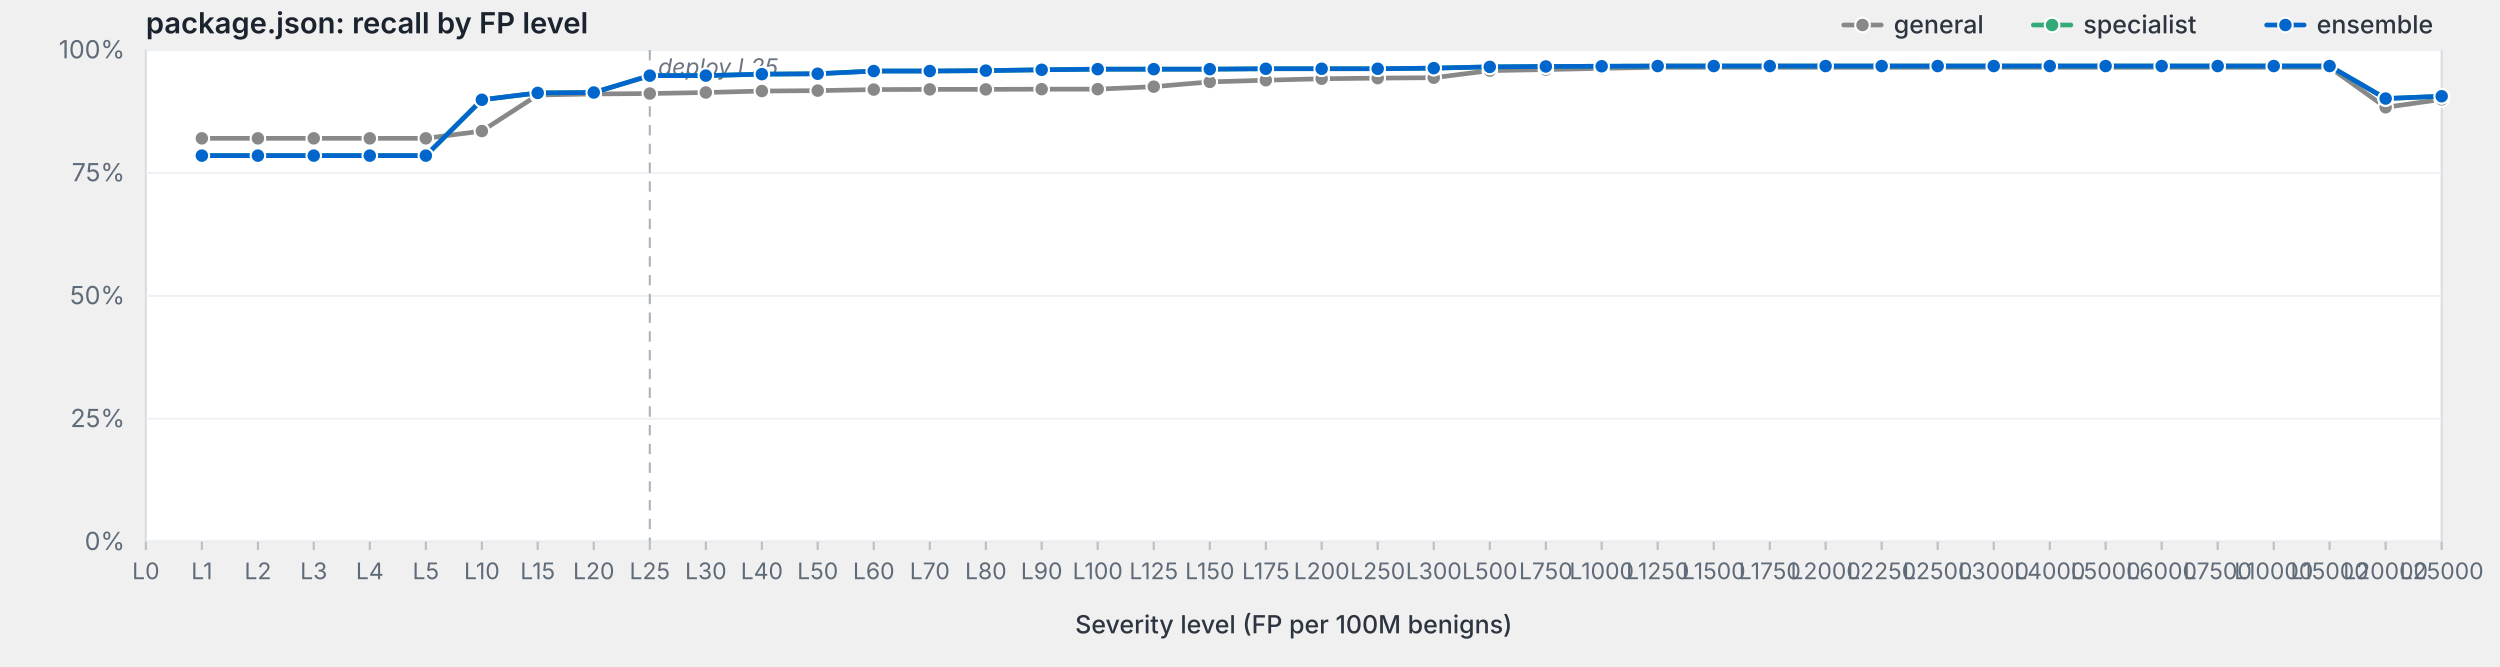
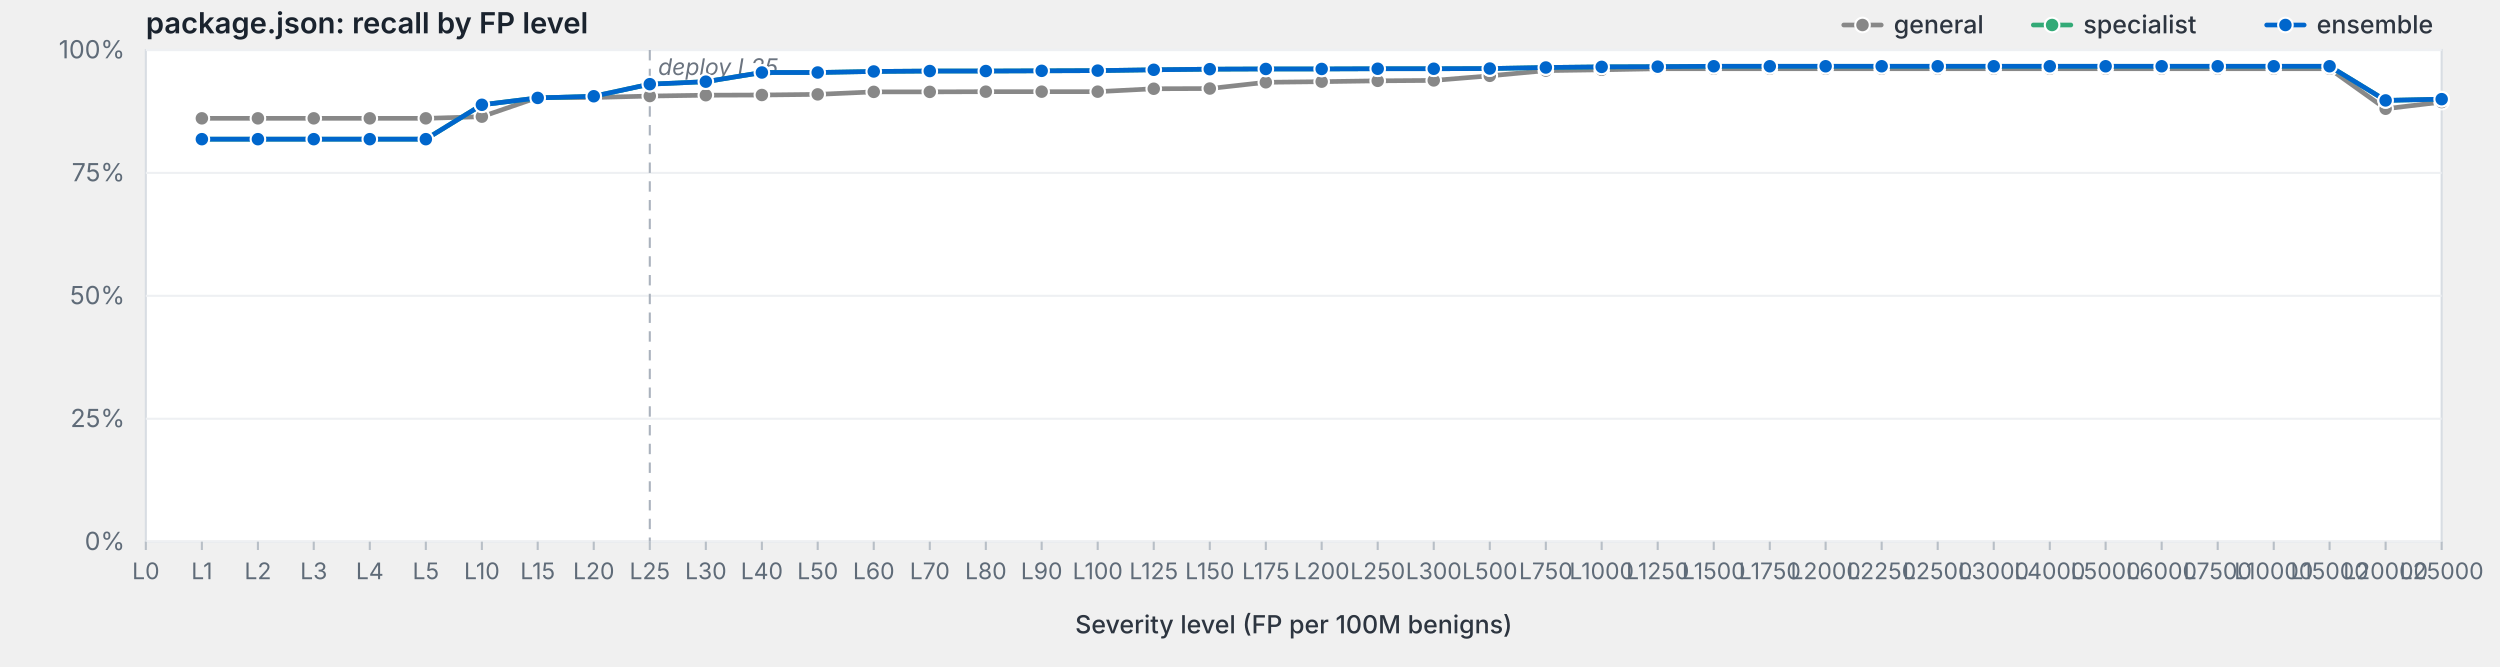
<svg xmlns="http://www.w3.org/2000/svg" viewBox="0 0 1200 320" width="1200" height="320" preserveAspectRatio="xMidYMid meet" role="img" aria-label="package.json: recall by FP level">
  <style>svg { background: #fdfdfd; }.frame { fill: #fff; stroke: #d8dde3; stroke-width: 1; }.grid { stroke: #eef0f3; stroke-width: 1; }.tick { stroke: #b8bfc7; stroke-width: 1; }.axis-label { fill: #5f6b78; font-family: -apple-system, BlinkMacSystemFont, "Segoe UI", system-ui, sans-serif; font-size: 12px; }.x-label { fill: #5f6b78; font-family: -apple-system, BlinkMacSystemFont, "Segoe UI", system-ui, sans-serif; font-size: 11px; }.axis-title { fill: #2d3540; font-family: -apple-system, BlinkMacSystemFont, "Segoe UI", system-ui, sans-serif; font-size: 12px; font-weight: 500; }.title { fill: #1a232e; font-family: -apple-system, BlinkMacSystemFont, "Segoe UI", system-ui, sans-serif; font-size: 14px; font-weight: 600; }.deploy-marker { stroke: #aab2bd; stroke-width: 1; stroke-dasharray: 5,4; }.deploy-label { fill: #6b7480; font-family: -apple-system, BlinkMacSystemFont, "Segoe UI", system-ui, sans-serif; font-size: 11px; font-style: italic; }.curve { fill: none; stroke-width: 2.25; stroke-linejoin: round; stroke-linecap: round; }.marker { stroke: #fff; stroke-width: 1; }.legend-text { fill: #2d3540; font-family: -apple-system, BlinkMacSystemFont, "Segoe UI", system-ui, sans-serif; font-size: 12px; font-weight: 500; }</style>
  <text class="title" x="70" y="16">package.json: recall by FP level</text>
  <rect class="frame" x="70" y="24" width="1102" height="236" />
  <line class="grid" x1="70" y1="260.0" x2="1172" y2="260.0" />
  <text class="axis-label" x="60" y="264.0" text-anchor="end">0%</text>
  <line class="grid" x1="70" y1="201.0" x2="1172" y2="201.0" />
  <text class="axis-label" x="60" y="205.0" text-anchor="end">25%</text>
  <line class="grid" x1="70" y1="142.0" x2="1172" y2="142.0" />
  <text class="axis-label" x="60" y="146.0" text-anchor="end">50%</text>
  <line class="grid" x1="70" y1="83.0" x2="1172" y2="83.0" />
  <text class="axis-label" x="60" y="87.0" text-anchor="end">75%</text>
  <line class="grid" x1="70" y1="24.0" x2="1172" y2="24.0" />
  <text class="axis-label" x="60" y="28.0" text-anchor="end">100%</text>
  <line class="deploy-marker" x1="311.9" y1="24" x2="311.9" y2="260" />
  <text class="deploy-label" x="315.9" y="36" text-anchor="start">deploy L25</text>
  <line class="tick" x1="70.0" y1="260" x2="70.0" y2="264" />
  <text class="x-label" x="70.0" y="278" text-anchor="middle">L0</text>
  <line class="tick" x1="96.9" y1="260" x2="96.9" y2="264" />
  <text class="x-label" x="96.9" y="278" text-anchor="middle">L1</text>
  <line class="tick" x1="123.8" y1="260" x2="123.8" y2="264" />
  <text class="x-label" x="123.8" y="278" text-anchor="middle">L2</text>
  <line class="tick" x1="150.6" y1="260" x2="150.6" y2="264" />
  <text class="x-label" x="150.6" y="278" text-anchor="middle">L3</text>
  <line class="tick" x1="177.5" y1="260" x2="177.5" y2="264" />
  <text class="x-label" x="177.5" y="278" text-anchor="middle">L4</text>
  <line class="tick" x1="204.4" y1="260" x2="204.4" y2="264" />
  <text class="x-label" x="204.4" y="278" text-anchor="middle">L5</text>
  <line class="tick" x1="231.3" y1="260" x2="231.3" y2="264" />
  <text class="x-label" x="231.3" y="278" text-anchor="middle">L10</text>
  <line class="tick" x1="258.1" y1="260" x2="258.1" y2="264" />
  <text class="x-label" x="258.1" y="278" text-anchor="middle">L15</text>
  <line class="tick" x1="285.0" y1="260" x2="285.0" y2="264" />
  <text class="x-label" x="285.0" y="278" text-anchor="middle">L20</text>
  <line class="tick" x1="311.9" y1="260" x2="311.9" y2="264" />
  <text class="x-label" x="311.9" y="278" text-anchor="middle">L25</text>
  <line class="tick" x1="338.8" y1="260" x2="338.8" y2="264" />
  <text class="x-label" x="338.8" y="278" text-anchor="middle">L30</text>
  <line class="tick" x1="365.7" y1="260" x2="365.7" y2="264" />
  <text class="x-label" x="365.7" y="278" text-anchor="middle">L40</text>
  <line class="tick" x1="392.5" y1="260" x2="392.5" y2="264" />
  <text class="x-label" x="392.5" y="278" text-anchor="middle">L50</text>
  <line class="tick" x1="419.4" y1="260" x2="419.4" y2="264" />
  <text class="x-label" x="419.4" y="278" text-anchor="middle">L60</text>
  <line class="tick" x1="446.3" y1="260" x2="446.3" y2="264" />
  <text class="x-label" x="446.3" y="278" text-anchor="middle">L70</text>
  <line class="tick" x1="473.2" y1="260" x2="473.2" y2="264" />
  <text class="x-label" x="473.2" y="278" text-anchor="middle">L80</text>
  <line class="tick" x1="500.0" y1="260" x2="500.0" y2="264" />
  <text class="x-label" x="500.0" y="278" text-anchor="middle">L90</text>
  <line class="tick" x1="526.9" y1="260" x2="526.9" y2="264" />
  <text class="x-label" x="526.9" y="278" text-anchor="middle">L100</text>
  <line class="tick" x1="553.8" y1="260" x2="553.8" y2="264" />
  <text class="x-label" x="553.8" y="278" text-anchor="middle">L125</text>
  <line class="tick" x1="580.7" y1="260" x2="580.7" y2="264" />
  <text class="x-label" x="580.7" y="278" text-anchor="middle">L150</text>
  <line class="tick" x1="607.6" y1="260" x2="607.6" y2="264" />
  <text class="x-label" x="607.6" y="278" text-anchor="middle">L175</text>
  <line class="tick" x1="634.4" y1="260" x2="634.4" y2="264" />
  <text class="x-label" x="634.4" y="278" text-anchor="middle">L200</text>
  <line class="tick" x1="661.3" y1="260" x2="661.3" y2="264" />
  <text class="x-label" x="661.3" y="278" text-anchor="middle">L250</text>
  <line class="tick" x1="688.2" y1="260" x2="688.2" y2="264" />
  <text class="x-label" x="688.2" y="278" text-anchor="middle">L300</text>
  <line class="tick" x1="715.1" y1="260" x2="715.1" y2="264" />
  <text class="x-label" x="715.1" y="278" text-anchor="middle">L500</text>
  <line class="tick" x1="742.0" y1="260" x2="742.0" y2="264" />
  <text class="x-label" x="742.0" y="278" text-anchor="middle">L750</text>
  <line class="tick" x1="768.8" y1="260" x2="768.8" y2="264" />
  <text class="x-label" x="768.8" y="278" text-anchor="middle">L1000</text>
  <line class="tick" x1="795.7" y1="260" x2="795.7" y2="264" />
  <text class="x-label" x="795.7" y="278" text-anchor="middle">L1250</text>
  <line class="tick" x1="822.6" y1="260" x2="822.6" y2="264" />
  <text class="x-label" x="822.6" y="278" text-anchor="middle">L1500</text>
  <line class="tick" x1="849.5" y1="260" x2="849.5" y2="264" />
  <text class="x-label" x="849.5" y="278" text-anchor="middle">L1750</text>
  <line class="tick" x1="876.3" y1="260" x2="876.3" y2="264" />
  <text class="x-label" x="876.3" y="278" text-anchor="middle">L2000</text>
  <line class="tick" x1="903.2" y1="260" x2="903.2" y2="264" />
  <text class="x-label" x="903.2" y="278" text-anchor="middle">L2250</text>
  <line class="tick" x1="930.1" y1="260" x2="930.1" y2="264" />
  <text class="x-label" x="930.1" y="278" text-anchor="middle">L2500</text>
  <line class="tick" x1="957.0" y1="260" x2="957.0" y2="264" />
  <text class="x-label" x="957.0" y="278" text-anchor="middle">L3000</text>
  <line class="tick" x1="983.9" y1="260" x2="983.9" y2="264" />
  <text class="x-label" x="983.9" y="278" text-anchor="middle">L4000</text>
  <line class="tick" x1="1010.7" y1="260" x2="1010.7" y2="264" />
  <text class="x-label" x="1010.7" y="278" text-anchor="middle">L5000</text>
  <line class="tick" x1="1037.6" y1="260" x2="1037.6" y2="264" />
  <text class="x-label" x="1037.6" y="278" text-anchor="middle">L6000</text>
  <line class="tick" x1="1064.5" y1="260" x2="1064.5" y2="264" />
  <text class="x-label" x="1064.5" y="278" text-anchor="middle">L7500</text>
  <line class="tick" x1="1091.4" y1="260" x2="1091.4" y2="264" />
  <text class="x-label" x="1091.4" y="278" text-anchor="middle">L10000</text>
  <line class="tick" x1="1118.2" y1="260" x2="1118.2" y2="264" />
  <text class="x-label" x="1118.2" y="278" text-anchor="middle">L15000</text>
  <line class="tick" x1="1145.1" y1="260" x2="1145.1" y2="264" />
  <text class="x-label" x="1145.1" y="278" text-anchor="middle">L20000</text>
  <line class="tick" x1="1172.0" y1="260" x2="1172.0" y2="264" />
  <text class="x-label" x="1172.0" y="278" text-anchor="middle">L25000</text>
  <text class="axis-title" x="621.0" y="304" text-anchor="middle">Severity level (FP per 100M benigns)</text>
-   <path class="curve" d="M96.9,66.4 L123.8,66.4 L150.6,66.4 L177.5,66.4 L204.4,66.4 L231.3,62.9 L258.1,45.6 L285.0,45.1 L311.9,44.9 L338.8,44.4 L365.7,43.7 L392.5,43.5 L419.4,43.0 L446.3,42.9 L473.2,42.9 L500.0,42.8 L526.9,42.8 L553.8,41.6 L580.7,39.3 L607.6,38.5 L634.4,37.8 L661.3,37.5 L688.2,37.3 L715.1,33.9 L742.0,33.4 L768.8,32.8 L795.7,32.3 L822.6,32.3 L849.5,32.3 L876.3,32.3 L903.2,32.3 L930.1,32.3 L957.0,32.3 L983.9,32.3 L1010.7,32.3 L1037.6,32.3 L1064.5,32.3 L1091.4,32.3 L1118.2,32.3 L1145.1,51.5 L1172.0,47.7" stroke="#888" />
-   <circle class="marker" cx="96.9" cy="66.4" r="3.5" fill="#888" />
-   <circle class="marker" cx="123.8" cy="66.4" r="3.5" fill="#888" />
-   <circle class="marker" cx="150.6" cy="66.4" r="3.5" fill="#888" />
-   <circle class="marker" cx="177.5" cy="66.4" r="3.5" fill="#888" />
-   <circle class="marker" cx="204.4" cy="66.4" r="3.5" fill="#888" />
-   <circle class="marker" cx="231.3" cy="62.9" r="3.5" fill="#888" />
-   <circle class="marker" cx="258.1" cy="45.6" r="3.5" fill="#888" />
-   <circle class="marker" cx="285.0" cy="45.1" r="3.5" fill="#888" />
-   <circle class="marker" cx="311.9" cy="44.9" r="3.5" fill="#888" />
-   <circle class="marker" cx="338.8" cy="44.4" r="3.5" fill="#888" />
-   <circle class="marker" cx="365.7" cy="43.7" r="3.5" fill="#888" />
-   <circle class="marker" cx="392.5" cy="43.5" r="3.5" fill="#888" />
-   <circle class="marker" cx="419.4" cy="43.0" r="3.5" fill="#888" />
-   <circle class="marker" cx="446.3" cy="42.9" r="3.5" fill="#888" />
-   <circle class="marker" cx="473.2" cy="42.9" r="3.5" fill="#888" />
-   <circle class="marker" cx="500.0" cy="42.8" r="3.5" fill="#888" />
-   <circle class="marker" cx="526.9" cy="42.8" r="3.5" fill="#888" />
-   <circle class="marker" cx="553.8" cy="41.6" r="3.5" fill="#888" />
-   <circle class="marker" cx="580.7" cy="39.3" r="3.5" fill="#888" />
-   <circle class="marker" cx="607.6" cy="38.5" r="3.5" fill="#888" />
-   <circle class="marker" cx="634.4" cy="37.8" r="3.5" fill="#888" />
-   <circle class="marker" cx="661.3" cy="37.5" r="3.5" fill="#888" />
-   <circle class="marker" cx="688.2" cy="37.3" r="3.5" fill="#888" />
-   <circle class="marker" cx="715.1" cy="33.9" r="3.5" fill="#888" />
-   <circle class="marker" cx="742.0" cy="33.4" r="3.5" fill="#888" />
-   <circle class="marker" cx="768.8" cy="32.8" r="3.5" fill="#888" />
-   <circle class="marker" cx="795.7" cy="32.3" r="3.5" fill="#888" />
-   <circle class="marker" cx="822.6" cy="32.3" r="3.5" fill="#888" />
-   <circle class="marker" cx="849.5" cy="32.3" r="3.5" fill="#888" />
-   <circle class="marker" cx="876.3" cy="32.3" r="3.5" fill="#888" />
-   <circle class="marker" cx="903.2" cy="32.3" r="3.5" fill="#888" />
-   <circle class="marker" cx="930.1" cy="32.3" r="3.5" fill="#888" />
-   <circle class="marker" cx="957.0" cy="32.3" r="3.5" fill="#888" />
-   <circle class="marker" cx="983.9" cy="32.3" r="3.5" fill="#888" />
-   <circle class="marker" cx="1010.7" cy="32.3" r="3.5" fill="#888" />
-   <circle class="marker" cx="1037.6" cy="32.3" r="3.5" fill="#888" />
-   <circle class="marker" cx="1064.5" cy="32.3" r="3.5" fill="#888" />
-   <circle class="marker" cx="1091.4" cy="32.3" r="3.5" fill="#888" />
-   <circle class="marker" cx="1118.2" cy="32.3" r="3.5" fill="#888" />
-   <circle class="marker" cx="1145.1" cy="51.5" r="3.5" fill="#888" />
-   <circle class="marker" cx="1172.0" cy="47.7" r="3.5" fill="#888" />
-   <path class="curve" d="M96.9,74.7 L123.8,74.7 L150.6,74.7 L177.5,74.7 L204.4,74.7 L231.3,47.9 L258.1,44.6 L285.0,44.4 L311.9,36.3 L338.8,36.3 L365.7,35.6 L392.5,35.4 L419.4,34.1 L446.3,34.1 L473.2,33.9 L500.0,33.5 L526.9,33.2 L553.8,33.2 L580.7,33.2 L607.6,33.0 L634.4,33.0 L661.3,33.0 L688.2,32.7 L715.1,32.1 L742.0,31.9 L768.8,31.8 L795.7,31.7 L822.6,31.7 L849.5,31.7 L876.3,31.7 L903.2,31.7 L930.1,31.7 L957.0,31.7 L983.9,31.7 L1010.7,31.7 L1037.6,31.7 L1064.5,31.7 L1091.4,31.7 L1118.2,31.7 L1145.1,47.3 L1172.0,46.2" stroke="#3a7" />
-   <circle class="marker" cx="96.9" cy="74.7" r="3.5" fill="#3a7" />
-   <circle class="marker" cx="123.8" cy="74.7" r="3.5" fill="#3a7" />
-   <circle class="marker" cx="150.6" cy="74.7" r="3.5" fill="#3a7" />
-   <circle class="marker" cx="177.5" cy="74.7" r="3.5" fill="#3a7" />
-   <circle class="marker" cx="204.4" cy="74.7" r="3.5" fill="#3a7" />
-   <circle class="marker" cx="231.3" cy="47.9" r="3.5" fill="#3a7" />
-   <circle class="marker" cx="258.1" cy="44.6" r="3.5" fill="#3a7" />
-   <circle class="marker" cx="285.0" cy="44.4" r="3.5" fill="#3a7" />
-   <circle class="marker" cx="311.9" cy="36.3" r="3.5" fill="#3a7" />
-   <circle class="marker" cx="338.8" cy="36.3" r="3.5" fill="#3a7" />
-   <circle class="marker" cx="365.7" cy="35.6" r="3.5" fill="#3a7" />
-   <circle class="marker" cx="392.5" cy="35.4" r="3.5" fill="#3a7" />
-   <circle class="marker" cx="419.4" cy="34.1" r="3.5" fill="#3a7" />
+   <path class="curve" d="M96.9,56.8 L123.8,56.8 L150.6,56.8 L177.5,56.8 L204.4,56.8 L231.3,56.0 L258.1,46.8 L285.0,46.8 L311.9,46.1 L338.8,45.7 L365.7,45.6 L392.5,45.3 L419.4,44.1 L446.3,44.1 L473.2,44.0 L500.0,44.0 L526.9,44.0 L553.8,42.6 L580.7,42.5 L607.6,39.5 L634.4,39.2 L661.3,38.8 L688.2,38.6 L715.1,36.4 L742.0,33.9 L768.8,33.5 L795.7,33.0 L822.6,33.0 L849.5,33.0 L876.3,33.0 L903.2,33.0 L930.1,33.0 L957.0,33.0 L983.9,33.0 L1010.7,33.0 L1037.6,33.0 L1064.5,33.0 L1091.4,33.0 L1118.2,33.0 L1145.1,52.2 L1172.0,49.0" stroke="#888" />
+   <circle class="marker" cx="96.9" cy="56.8" r="3.5" fill="#888" />
+   <circle class="marker" cx="123.8" cy="56.8" r="3.5" fill="#888" />
+   <circle class="marker" cx="150.6" cy="56.8" r="3.5" fill="#888" />
+   <circle class="marker" cx="177.5" cy="56.8" r="3.5" fill="#888" />
+   <circle class="marker" cx="204.4" cy="56.8" r="3.5" fill="#888" />
+   <circle class="marker" cx="231.3" cy="56.0" r="3.5" fill="#888" />
+   <circle class="marker" cx="258.1" cy="46.8" r="3.5" fill="#888" />
+   <circle class="marker" cx="285.0" cy="46.8" r="3.5" fill="#888" />
+   <circle class="marker" cx="311.9" cy="46.1" r="3.5" fill="#888" />
+   <circle class="marker" cx="338.8" cy="45.7" r="3.5" fill="#888" />
+   <circle class="marker" cx="365.7" cy="45.6" r="3.5" fill="#888" />
+   <circle class="marker" cx="392.5" cy="45.3" r="3.5" fill="#888" />
+   <circle class="marker" cx="419.4" cy="44.1" r="3.5" fill="#888" />
+   <circle class="marker" cx="446.3" cy="44.1" r="3.5" fill="#888" />
+   <circle class="marker" cx="473.2" cy="44.0" r="3.5" fill="#888" />
+   <circle class="marker" cx="500.0" cy="44.0" r="3.5" fill="#888" />
+   <circle class="marker" cx="526.9" cy="44.0" r="3.5" fill="#888" />
+   <circle class="marker" cx="553.8" cy="42.6" r="3.5" fill="#888" />
+   <circle class="marker" cx="580.7" cy="42.5" r="3.5" fill="#888" />
+   <circle class="marker" cx="607.6" cy="39.5" r="3.5" fill="#888" />
+   <circle class="marker" cx="634.4" cy="39.2" r="3.5" fill="#888" />
+   <circle class="marker" cx="661.3" cy="38.8" r="3.5" fill="#888" />
+   <circle class="marker" cx="688.2" cy="38.6" r="3.5" fill="#888" />
+   <circle class="marker" cx="715.1" cy="36.4" r="3.5" fill="#888" />
+   <circle class="marker" cx="742.0" cy="33.9" r="3.5" fill="#888" />
+   <circle class="marker" cx="768.8" cy="33.5" r="3.5" fill="#888" />
+   <circle class="marker" cx="795.7" cy="33.0" r="3.5" fill="#888" />
+   <circle class="marker" cx="822.6" cy="33.0" r="3.5" fill="#888" />
+   <circle class="marker" cx="849.5" cy="33.0" r="3.5" fill="#888" />
+   <circle class="marker" cx="876.3" cy="33.0" r="3.5" fill="#888" />
+   <circle class="marker" cx="903.2" cy="33.0" r="3.5" fill="#888" />
+   <circle class="marker" cx="930.1" cy="33.0" r="3.5" fill="#888" />
+   <circle class="marker" cx="957.0" cy="33.0" r="3.5" fill="#888" />
+   <circle class="marker" cx="983.9" cy="33.0" r="3.5" fill="#888" />
+   <circle class="marker" cx="1010.7" cy="33.0" r="3.5" fill="#888" />
+   <circle class="marker" cx="1037.6" cy="33.0" r="3.5" fill="#888" />
+   <circle class="marker" cx="1064.5" cy="33.0" r="3.5" fill="#888" />
+   <circle class="marker" cx="1091.4" cy="33.0" r="3.5" fill="#888" />
+   <circle class="marker" cx="1118.2" cy="33.0" r="3.5" fill="#888" />
+   <circle class="marker" cx="1145.1" cy="52.2" r="3.5" fill="#888" />
+   <circle class="marker" cx="1172.0" cy="49.0" r="3.5" fill="#888" />
+   <path class="curve" d="M96.9,66.8 L123.8,66.8 L150.6,66.8 L177.5,66.8 L204.4,66.8 L231.3,50.3 L258.1,47.0 L285.0,46.2 L311.9,40.4 L338.8,39.2 L365.7,34.8 L392.5,34.8 L419.4,34.3 L446.3,34.1 L473.2,34.1 L500.0,34.0 L526.9,33.9 L553.8,33.5 L580.7,33.2 L607.6,33.1 L634.4,33.1 L661.3,33.0 L688.2,33.0 L715.1,32.9 L742.0,32.4 L768.8,32.1 L795.7,32.0 L822.6,31.8 L849.5,31.8 L876.3,31.8 L903.2,31.8 L930.1,31.8 L957.0,31.8 L983.9,31.8 L1010.7,31.8 L1037.6,31.8 L1064.5,31.8 L1091.4,31.8 L1118.2,31.8 L1145.1,48.2 L1172.0,47.6" stroke="#3a7" />
+   <circle class="marker" cx="96.9" cy="66.8" r="3.5" fill="#3a7" />
+   <circle class="marker" cx="123.8" cy="66.8" r="3.5" fill="#3a7" />
+   <circle class="marker" cx="150.6" cy="66.8" r="3.5" fill="#3a7" />
+   <circle class="marker" cx="177.5" cy="66.8" r="3.5" fill="#3a7" />
+   <circle class="marker" cx="204.4" cy="66.8" r="3.5" fill="#3a7" />
+   <circle class="marker" cx="231.3" cy="50.3" r="3.5" fill="#3a7" />
+   <circle class="marker" cx="258.1" cy="47.0" r="3.5" fill="#3a7" />
+   <circle class="marker" cx="285.0" cy="46.2" r="3.5" fill="#3a7" />
+   <circle class="marker" cx="311.9" cy="40.4" r="3.5" fill="#3a7" />
+   <circle class="marker" cx="338.8" cy="39.2" r="3.5" fill="#3a7" />
+   <circle class="marker" cx="365.7" cy="34.8" r="3.5" fill="#3a7" />
+   <circle class="marker" cx="392.5" cy="34.8" r="3.5" fill="#3a7" />
+   <circle class="marker" cx="419.4" cy="34.3" r="3.5" fill="#3a7" />
  <circle class="marker" cx="446.3" cy="34.1" r="3.5" fill="#3a7" />
-   <circle class="marker" cx="473.2" cy="33.9" r="3.5" fill="#3a7" />
-   <circle class="marker" cx="500.0" cy="33.5" r="3.5" fill="#3a7" />
-   <circle class="marker" cx="526.9" cy="33.2" r="3.5" fill="#3a7" />
-   <circle class="marker" cx="553.8" cy="33.2" r="3.5" fill="#3a7" />
+   <circle class="marker" cx="473.2" cy="34.1" r="3.5" fill="#3a7" />
+   <circle class="marker" cx="500.0" cy="34.0" r="3.5" fill="#3a7" />
+   <circle class="marker" cx="526.9" cy="33.9" r="3.5" fill="#3a7" />
+   <circle class="marker" cx="553.8" cy="33.5" r="3.5" fill="#3a7" />
  <circle class="marker" cx="580.7" cy="33.2" r="3.5" fill="#3a7" />
-   <circle class="marker" cx="607.6" cy="33.0" r="3.5" fill="#3a7" />
-   <circle class="marker" cx="634.4" cy="33.0" r="3.5" fill="#3a7" />
+   <circle class="marker" cx="607.6" cy="33.1" r="3.5" fill="#3a7" />
+   <circle class="marker" cx="634.4" cy="33.1" r="3.5" fill="#3a7" />
  <circle class="marker" cx="661.3" cy="33.0" r="3.5" fill="#3a7" />
-   <circle class="marker" cx="688.2" cy="32.7" r="3.5" fill="#3a7" />
-   <circle class="marker" cx="715.1" cy="32.1" r="3.5" fill="#3a7" />
-   <circle class="marker" cx="742.0" cy="31.9" r="3.5" fill="#3a7" />
-   <circle class="marker" cx="768.8" cy="31.8" r="3.5" fill="#3a7" />
-   <circle class="marker" cx="795.7" cy="31.7" r="3.5" fill="#3a7" />
-   <circle class="marker" cx="822.6" cy="31.7" r="3.5" fill="#3a7" />
-   <circle class="marker" cx="849.5" cy="31.7" r="3.5" fill="#3a7" />
-   <circle class="marker" cx="876.3" cy="31.7" r="3.5" fill="#3a7" />
-   <circle class="marker" cx="903.2" cy="31.7" r="3.5" fill="#3a7" />
-   <circle class="marker" cx="930.1" cy="31.7" r="3.5" fill="#3a7" />
-   <circle class="marker" cx="957.0" cy="31.7" r="3.5" fill="#3a7" />
-   <circle class="marker" cx="983.9" cy="31.7" r="3.5" fill="#3a7" />
-   <circle class="marker" cx="1010.7" cy="31.7" r="3.5" fill="#3a7" />
-   <circle class="marker" cx="1037.6" cy="31.7" r="3.5" fill="#3a7" />
-   <circle class="marker" cx="1064.5" cy="31.7" r="3.5" fill="#3a7" />
-   <circle class="marker" cx="1091.4" cy="31.7" r="3.5" fill="#3a7" />
-   <circle class="marker" cx="1118.2" cy="31.7" r="3.5" fill="#3a7" />
-   <circle class="marker" cx="1145.1" cy="47.3" r="3.5" fill="#3a7" />
-   <circle class="marker" cx="1172.0" cy="46.2" r="3.5" fill="#3a7" />
-   <path class="curve" d="M96.9,74.7 L123.8,74.7 L150.6,74.7 L177.5,74.7 L204.4,74.7 L231.3,47.9 L258.1,44.6 L285.0,44.4 L311.9,36.3 L338.8,36.3 L365.7,35.6 L392.5,35.4 L419.4,34.1 L446.3,34.1 L473.2,33.9 L500.0,33.5 L526.9,33.2 L553.8,33.2 L580.7,33.2 L607.6,33.0 L634.4,33.0 L661.3,33.0 L688.2,32.7 L715.1,32.1 L742.0,31.9 L768.8,31.8 L795.7,31.7 L822.6,31.7 L849.5,31.7 L876.3,31.7 L903.2,31.7 L930.1,31.7 L957.0,31.7 L983.9,31.7 L1010.7,31.7 L1037.6,31.7 L1064.5,31.7 L1091.4,31.7 L1118.2,31.7 L1145.1,47.3 L1172.0,46.2" stroke="#06c" />
-   <circle class="marker" cx="96.9" cy="74.7" r="3.5" fill="#06c" />
-   <circle class="marker" cx="123.8" cy="74.7" r="3.5" fill="#06c" />
-   <circle class="marker" cx="150.6" cy="74.7" r="3.5" fill="#06c" />
-   <circle class="marker" cx="177.5" cy="74.7" r="3.5" fill="#06c" />
-   <circle class="marker" cx="204.4" cy="74.7" r="3.5" fill="#06c" />
-   <circle class="marker" cx="231.3" cy="47.9" r="3.5" fill="#06c" />
-   <circle class="marker" cx="258.1" cy="44.6" r="3.5" fill="#06c" />
-   <circle class="marker" cx="285.0" cy="44.4" r="3.5" fill="#06c" />
-   <circle class="marker" cx="311.9" cy="36.3" r="3.5" fill="#06c" />
-   <circle class="marker" cx="338.8" cy="36.3" r="3.5" fill="#06c" />
-   <circle class="marker" cx="365.7" cy="35.6" r="3.5" fill="#06c" />
-   <circle class="marker" cx="392.5" cy="35.4" r="3.5" fill="#06c" />
-   <circle class="marker" cx="419.4" cy="34.1" r="3.5" fill="#06c" />
+   <circle class="marker" cx="688.2" cy="33.0" r="3.5" fill="#3a7" />
+   <circle class="marker" cx="715.1" cy="32.9" r="3.5" fill="#3a7" />
+   <circle class="marker" cx="742.0" cy="32.4" r="3.5" fill="#3a7" />
+   <circle class="marker" cx="768.8" cy="32.1" r="3.5" fill="#3a7" />
+   <circle class="marker" cx="795.7" cy="32.0" r="3.5" fill="#3a7" />
+   <circle class="marker" cx="822.6" cy="31.8" r="3.5" fill="#3a7" />
+   <circle class="marker" cx="849.5" cy="31.8" r="3.5" fill="#3a7" />
+   <circle class="marker" cx="876.3" cy="31.8" r="3.5" fill="#3a7" />
+   <circle class="marker" cx="903.2" cy="31.8" r="3.5" fill="#3a7" />
+   <circle class="marker" cx="930.1" cy="31.8" r="3.5" fill="#3a7" />
+   <circle class="marker" cx="957.0" cy="31.8" r="3.5" fill="#3a7" />
+   <circle class="marker" cx="983.9" cy="31.8" r="3.5" fill="#3a7" />
+   <circle class="marker" cx="1010.7" cy="31.8" r="3.5" fill="#3a7" />
+   <circle class="marker" cx="1037.6" cy="31.8" r="3.5" fill="#3a7" />
+   <circle class="marker" cx="1064.5" cy="31.8" r="3.5" fill="#3a7" />
+   <circle class="marker" cx="1091.4" cy="31.8" r="3.5" fill="#3a7" />
+   <circle class="marker" cx="1118.2" cy="31.8" r="3.5" fill="#3a7" />
+   <circle class="marker" cx="1145.1" cy="48.2" r="3.5" fill="#3a7" />
+   <circle class="marker" cx="1172.0" cy="47.6" r="3.5" fill="#3a7" />
+   <path class="curve" d="M96.9,66.8 L123.8,66.8 L150.6,66.8 L177.5,66.8 L204.4,66.8 L231.3,50.3 L258.1,47.0 L285.0,46.2 L311.9,40.4 L338.8,39.2 L365.7,34.8 L392.5,34.8 L419.4,34.3 L446.3,34.1 L473.2,34.1 L500.0,34.0 L526.9,33.9 L553.8,33.5 L580.7,33.2 L607.6,33.1 L634.4,33.1 L661.3,33.0 L688.2,33.0 L715.1,32.9 L742.0,32.4 L768.8,32.1 L795.7,32.0 L822.6,31.8 L849.5,31.8 L876.3,31.8 L903.2,31.8 L930.1,31.8 L957.0,31.8 L983.9,31.8 L1010.7,31.8 L1037.6,31.8 L1064.5,31.8 L1091.4,31.8 L1118.2,31.8 L1145.1,48.2 L1172.0,47.6" stroke="#06c" />
+   <circle class="marker" cx="96.9" cy="66.8" r="3.5" fill="#06c" />
+   <circle class="marker" cx="123.8" cy="66.8" r="3.5" fill="#06c" />
+   <circle class="marker" cx="150.6" cy="66.8" r="3.5" fill="#06c" />
+   <circle class="marker" cx="177.5" cy="66.8" r="3.5" fill="#06c" />
+   <circle class="marker" cx="204.4" cy="66.8" r="3.5" fill="#06c" />
+   <circle class="marker" cx="231.3" cy="50.3" r="3.5" fill="#06c" />
+   <circle class="marker" cx="258.1" cy="47.0" r="3.5" fill="#06c" />
+   <circle class="marker" cx="285.0" cy="46.2" r="3.5" fill="#06c" />
+   <circle class="marker" cx="311.9" cy="40.4" r="3.5" fill="#06c" />
+   <circle class="marker" cx="338.8" cy="39.2" r="3.5" fill="#06c" />
+   <circle class="marker" cx="365.7" cy="34.8" r="3.5" fill="#06c" />
+   <circle class="marker" cx="392.5" cy="34.8" r="3.5" fill="#06c" />
+   <circle class="marker" cx="419.4" cy="34.3" r="3.5" fill="#06c" />
  <circle class="marker" cx="446.3" cy="34.1" r="3.5" fill="#06c" />
-   <circle class="marker" cx="473.2" cy="33.9" r="3.5" fill="#06c" />
-   <circle class="marker" cx="500.0" cy="33.5" r="3.5" fill="#06c" />
-   <circle class="marker" cx="526.9" cy="33.2" r="3.5" fill="#06c" />
-   <circle class="marker" cx="553.8" cy="33.2" r="3.5" fill="#06c" />
+   <circle class="marker" cx="473.2" cy="34.1" r="3.5" fill="#06c" />
+   <circle class="marker" cx="500.0" cy="34.0" r="3.5" fill="#06c" />
+   <circle class="marker" cx="526.9" cy="33.9" r="3.5" fill="#06c" />
+   <circle class="marker" cx="553.8" cy="33.5" r="3.5" fill="#06c" />
  <circle class="marker" cx="580.7" cy="33.2" r="3.5" fill="#06c" />
-   <circle class="marker" cx="607.6" cy="33.0" r="3.5" fill="#06c" />
-   <circle class="marker" cx="634.4" cy="33.0" r="3.5" fill="#06c" />
+   <circle class="marker" cx="607.6" cy="33.1" r="3.5" fill="#06c" />
+   <circle class="marker" cx="634.4" cy="33.1" r="3.5" fill="#06c" />
  <circle class="marker" cx="661.3" cy="33.0" r="3.5" fill="#06c" />
-   <circle class="marker" cx="688.2" cy="32.7" r="3.5" fill="#06c" />
-   <circle class="marker" cx="715.1" cy="32.1" r="3.5" fill="#06c" />
-   <circle class="marker" cx="742.0" cy="31.9" r="3.5" fill="#06c" />
-   <circle class="marker" cx="768.8" cy="31.8" r="3.5" fill="#06c" />
-   <circle class="marker" cx="795.7" cy="31.7" r="3.5" fill="#06c" />
-   <circle class="marker" cx="822.6" cy="31.7" r="3.5" fill="#06c" />
-   <circle class="marker" cx="849.5" cy="31.7" r="3.5" fill="#06c" />
-   <circle class="marker" cx="876.3" cy="31.7" r="3.5" fill="#06c" />
-   <circle class="marker" cx="903.2" cy="31.7" r="3.5" fill="#06c" />
-   <circle class="marker" cx="930.1" cy="31.7" r="3.5" fill="#06c" />
-   <circle class="marker" cx="957.0" cy="31.7" r="3.5" fill="#06c" />
-   <circle class="marker" cx="983.9" cy="31.7" r="3.5" fill="#06c" />
-   <circle class="marker" cx="1010.7" cy="31.7" r="3.5" fill="#06c" />
-   <circle class="marker" cx="1037.6" cy="31.7" r="3.5" fill="#06c" />
-   <circle class="marker" cx="1064.5" cy="31.7" r="3.5" fill="#06c" />
-   <circle class="marker" cx="1091.4" cy="31.7" r="3.5" fill="#06c" />
-   <circle class="marker" cx="1118.2" cy="31.7" r="3.5" fill="#06c" />
-   <circle class="marker" cx="1145.1" cy="47.3" r="3.5" fill="#06c" />
-   <circle class="marker" cx="1172.0" cy="46.2" r="3.5" fill="#06c" />
+   <circle class="marker" cx="688.2" cy="33.0" r="3.5" fill="#06c" />
+   <circle class="marker" cx="715.1" cy="32.9" r="3.5" fill="#06c" />
+   <circle class="marker" cx="742.0" cy="32.4" r="3.5" fill="#06c" />
+   <circle class="marker" cx="768.8" cy="32.1" r="3.5" fill="#06c" />
+   <circle class="marker" cx="795.7" cy="32.0" r="3.5" fill="#06c" />
+   <circle class="marker" cx="822.6" cy="31.8" r="3.5" fill="#06c" />
+   <circle class="marker" cx="849.5" cy="31.8" r="3.5" fill="#06c" />
+   <circle class="marker" cx="876.3" cy="31.8" r="3.5" fill="#06c" />
+   <circle class="marker" cx="903.2" cy="31.8" r="3.5" fill="#06c" />
+   <circle class="marker" cx="930.1" cy="31.8" r="3.5" fill="#06c" />
+   <circle class="marker" cx="957.0" cy="31.8" r="3.5" fill="#06c" />
+   <circle class="marker" cx="983.9" cy="31.8" r="3.5" fill="#06c" />
+   <circle class="marker" cx="1010.7" cy="31.8" r="3.5" fill="#06c" />
+   <circle class="marker" cx="1037.6" cy="31.8" r="3.5" fill="#06c" />
+   <circle class="marker" cx="1064.5" cy="31.8" r="3.5" fill="#06c" />
+   <circle class="marker" cx="1091.4" cy="31.8" r="3.5" fill="#06c" />
+   <circle class="marker" cx="1118.2" cy="31.8" r="3.5" fill="#06c" />
+   <circle class="marker" cx="1145.1" cy="48.2" r="3.5" fill="#06c" />
+   <circle class="marker" cx="1172.0" cy="47.6" r="3.5" fill="#06c" />
  <line x1="1088.0" y1="12.0" x2="1106.0" y2="12.0" stroke="#06c" stroke-width="2.25" stroke-linecap="round" />
  <circle cx="1097.0" cy="12.0" r="3.5" fill="#06c" stroke="#fff" stroke-width="1" />
  <text class="legend-text" x="1112.0" y="16.0">ensemble</text>
  <line x1="976.0" y1="12.0" x2="994.0" y2="12.0" stroke="#3a7" stroke-width="2.25" stroke-linecap="round" />
  <circle cx="985.0" cy="12.0" r="3.5" fill="#3a7" stroke="#fff" stroke-width="1" />
  <text class="legend-text" x="1000.0" y="16.0">specialist</text>
  <line x1="885.0" y1="12.0" x2="903.0" y2="12.0" stroke="#888" stroke-width="2.25" stroke-linecap="round" />
  <circle cx="894.0" cy="12.0" r="3.5" fill="#888" stroke="#fff" stroke-width="1" />
  <text class="legend-text" x="909.0" y="16.0">general</text>
</svg>
